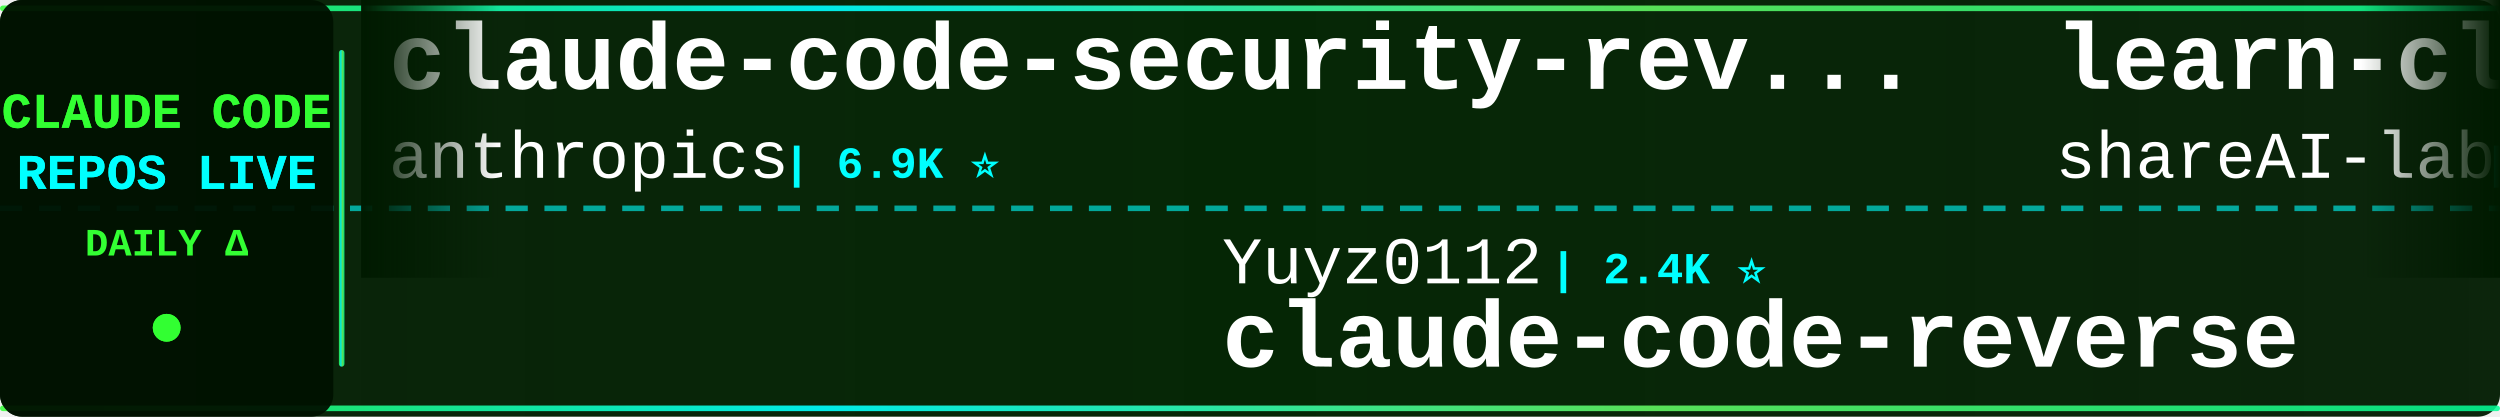
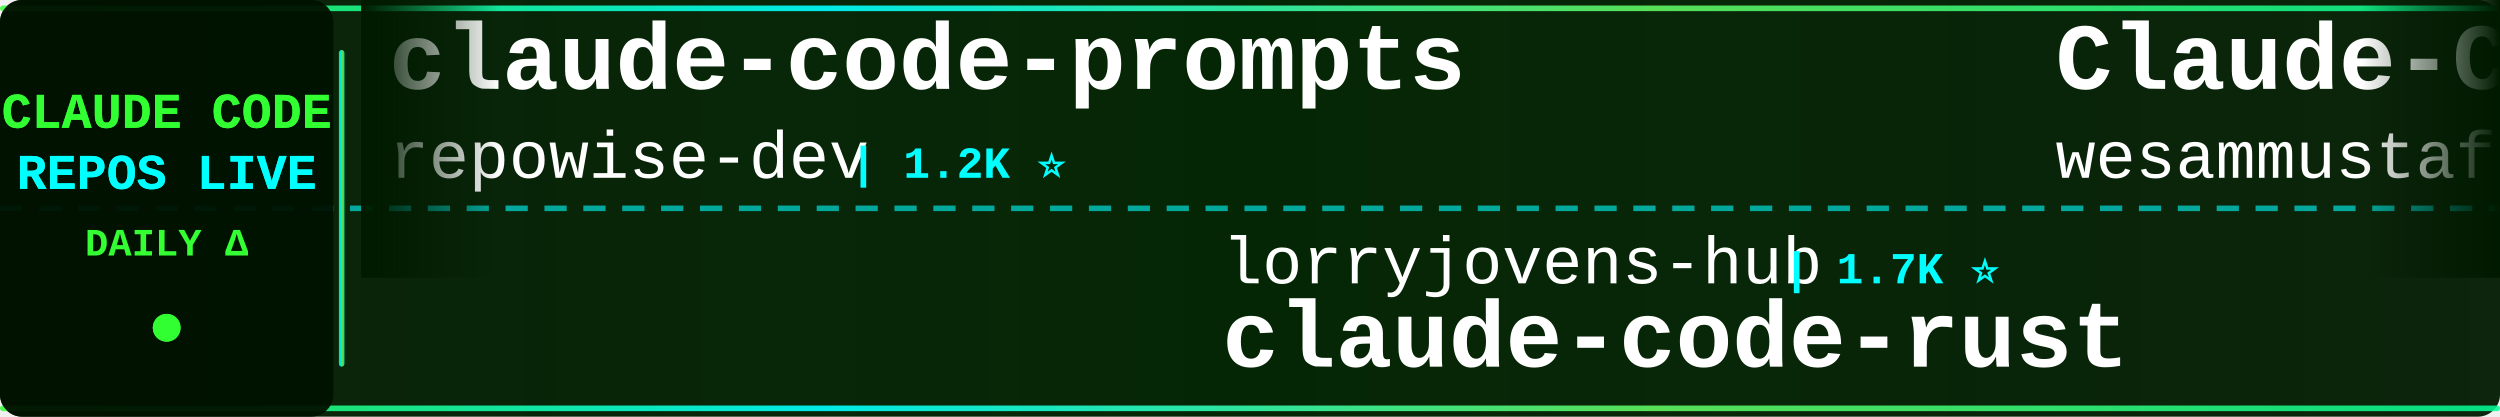
<svg xmlns="http://www.w3.org/2000/svg" width="900" height="150">
  <defs>
    <linearGradient id="tickerBg" x1="0%" y1="0%" x2="100%" y2="0%">
      <stop offset="0%" style="stop-color:#001a00;stop-opacity:0.95" />
      <stop offset="50%" style="stop-color:#002200;stop-opacity:0.98" />
      <stop offset="100%" style="stop-color:#001a00;stop-opacity:0.95" />
    </linearGradient>
    <linearGradient id="borderGrad" x1="0%" y1="0%" x2="100%" y2="0%">
      <stop offset="0%" style="stop-color:#33ff33;stop-opacity:0.85">
        <animate attributeName="stop-opacity" values="0.85;1;0.85" dur="2s" repeatCount="indefinite" />
      </stop>
      <stop offset="33%" style="stop-color:#00ffff;stop-opacity:0.9">
        <animate attributeName="stop-opacity" values="0.9;1;0.9" dur="2.2s" repeatCount="indefinite" />
      </stop>
      <stop offset="66%" style="stop-color:#66ff66;stop-opacity:0.85">
        <animate attributeName="stop-opacity" values="0.85;1;0.85" dur="1.8s" repeatCount="indefinite" />
      </stop>
      <stop offset="100%" style="stop-color:#00ff99;stop-opacity:0.85">
        <animate attributeName="stop-opacity" values="0.85;1;0.85" dur="2s" repeatCount="indefinite" />
      </stop>
    </linearGradient>
    <filter id="textGlow">
      <feGaussianBlur stdDeviation="0.1" result="coloredBlur" />
      <feMerge>
        <feMergeNode in="coloredBlur" />
        <feMergeNode in="SourceGraphic" />
      </feMerge>
    </filter>
    <filter id="metricGlow">
      <feGaussianBlur stdDeviation="0.2" result="coloredBlur" />
      <feMerge>
        <feMergeNode in="coloredBlur" />
        <feMergeNode in="SourceGraphic" />
      </feMerge>
    </filter>
    <linearGradient id="leftFade" x1="0%" y1="0%" x2="100%" y2="0%">
      <stop offset="0%" style="stop-color:#001a00;stop-opacity:1" />
      <stop offset="100%" style="stop-color:#001a00;stop-opacity:0" />
    </linearGradient>
    <linearGradient id="rightFade" x1="0%" y1="0%" x2="100%" y2="0%">
      <stop offset="0%" style="stop-color:#001a00;stop-opacity:0" />
      <stop offset="100%" style="stop-color:#001a00;stop-opacity:1" />
    </linearGradient>
  </defs>
  <rect width="900" height="150" fill="url(#tickerBg)" rx="8" />
  <rect x="0" y="2" width="900" height="2" fill="url(#borderGrad)" rx="1" />
  <rect x="0" y="146" width="900" height="2" fill="url(#borderGrad)" rx="1" />
  <line x1="0" y1="75" x2="900" y2="75" stroke="#00ffff" stroke-width="2" stroke-dasharray="8 6" opacity="0.6" />
  <rect x="0" y="0" width="120" height="150" fill="#001100" opacity="0.95" rx="8" />
  <text x="60" y="46" font-family="'Courier New', monospace" font-size="18" font-weight="bold" fill="#33ff33" text-anchor="middle" filter="url(#textGlow)">
    CLAUDE CODE
  </text>
  <text x="60" y="68" font-family="'Courier New', monospace" font-size="18" font-weight="bold" fill="#00ffff" text-anchor="middle" filter="url(#textGlow)">
    REPOS LIVE
  </text>
  <text x="60" y="92" font-family="'Courier New', monospace" font-size="14" font-weight="bold" fill="#33ff33" text-anchor="middle">
    DAILY Δ
  </text>
  <circle cx="60" cy="118" r="5" fill="#33ff33" filter="url(#metricGlow)">
    <animate attributeName="r" values="4;6;4" dur="1.5s" repeatCount="indefinite" />
    <animate attributeName="opacity" values="0.6;1;0.6" dur="1.5s" repeatCount="indefinite" />
  </circle>
  <rect x="122" y="18" width="2" height="114" fill="url(#borderGrad)" rx="1" />
  <clipPath id="tickerClip">
    <rect x="130" y="0" width="770" height="150" />
  </clipPath>
  <g clip-path="url(#tickerClip)">
    <g id="tickerItems">
      <animateTransform attributeName="transform" attributeType="XML" type="translate" from="0 0" to="-3000 0" dur="54s" repeatCount="indefinite" />
      <g transform="translate(0, 0)">
-         <text x="140" y="32" font-family="'Courier New', monospace" font-size="34" font-weight="bold" fill="#ffffff">claude-code-security-rev...</text>
-         <text x="140" y="64" font-family="'Courier New', monospace" font-size="24" font-weight="normal" fill="#ffffff" opacity="1.0">anthropics</text>
-         <text x="282" y="64" font-family="'Courier New', monospace" font-size="16" font-weight="bold" fill="#00ffff"> | 6.9K ⭐</text>
+         <text x="140" y="32" font-family="'Courier New', monospace" font-size="34" font-weight="bold" fill="#ffffff">claude-code-prompts</text>
+         <text x="140" y="64" font-family="'Courier New', monospace" font-size="24" font-weight="normal" fill="#ffffff" opacity="1.0">repowise-dev</text>
+         <text x="306" y="64" font-family="'Courier New', monospace" font-size="16" font-weight="bold" fill="#00ffff"> | 1.2K ⭐</text>
      </g>
      <g transform="translate(300, 0)">
-         <text x="140" y="102" font-family="'Courier New', monospace" font-size="24" font-weight="normal" fill="#ffffff" opacity="1.0">Yuyz0112</text>
-         <text x="258" y="102" font-family="'Courier New', monospace" font-size="16" font-weight="bold" fill="#00ffff"> | 2.4K ⭐</text>
-         <text x="140" y="132" font-family="'Courier New', monospace" font-size="34" font-weight="bold" fill="#ffffff">claude-code-reverse</text>
-       </g>
-       <g transform="translate(600, 0)">
-         <text x="140" y="32" font-family="'Courier New', monospace" font-size="34" font-weight="bold" fill="#ffffff">learn-claude-code</text>
-         <text x="140" y="64" font-family="'Courier New', monospace" font-size="24" font-weight="normal" fill="#ffffff" opacity="1.0">shareAI-lab</text>
-         <text x="294" y="64" font-family="'Courier New', monospace" font-size="16" font-weight="bold" fill="#00ffff"> | 80.3K ⭐ +3</text>
-       </g>
-       <g transform="translate(900, 0)">
-         <text x="140" y="102" font-family="'Courier New', monospace" font-size="24" font-weight="normal" fill="#ffffff" opacity="1.0">luyao618</text>
-         <text x="258" y="102" font-family="'Courier New', monospace" font-size="16" font-weight="bold" fill="#00ffff"> | 1.7K ⭐</text>
-         <text x="140" y="132" font-family="'Courier New', monospace" font-size="34" font-weight="bold" fill="#ffffff">Claude-Code-Source-Study</text>
-       </g>
-       <g transform="translate(1200, 0)">
-         <text x="140" y="32" font-family="'Courier New', monospace" font-size="34" font-weight="bold" fill="#ffffff">ClaudeCode-Portable</text>
-         <text x="140" y="64" font-family="'Courier New', monospace" font-size="24" font-weight="normal" fill="#ffffff" opacity="1.0">techjarves</text>
-         <text x="282" y="64" font-family="'Courier New', monospace" font-size="16" font-weight="bold" fill="#00ffff"> | 1.6K ⭐</text>
-       </g>
-       <g transform="translate(1500, 0)">
-         <text x="140" y="102" font-family="'Courier New', monospace" font-size="24" font-weight="normal" fill="#ffffff" opacity="1.0">sugyan</text>
-         <text x="234" y="102" font-family="'Courier New', monospace" font-size="16" font-weight="bold" fill="#00ffff"> | 1.1K ⭐</text>
-         <text x="140" y="132" font-family="'Courier New', monospace" font-size="34" font-weight="bold" fill="#ffffff">claude-code-webui</text>
-       </g>
-       <g transform="translate(1800, 0)">
-         <text x="140" y="32" font-family="'Courier New', monospace" font-size="34" font-weight="bold" fill="#ffffff">claude_codex_bridge</text>
-         <text x="140" y="64" font-family="'Courier New', monospace" font-size="24" font-weight="normal" fill="#ffffff" opacity="1.0">SeemSeam</text>
-         <text x="258" y="64" font-family="'Courier New', monospace" font-size="16" font-weight="bold" fill="#00ffff"> | 3.6K ⭐</text>
-       </g>
-       <g transform="translate(2100, 0)">
        <text x="140" y="102" font-family="'Courier New', monospace" font-size="24" font-weight="normal" fill="#ffffff" opacity="1.0">lorryjovens-hub</text>
        <text x="342" y="102" font-family="'Courier New', monospace" font-size="16" font-weight="bold" fill="#00ffff"> | 1.7K ⭐</text>
        <text x="140" y="132" font-family="'Courier New', monospace" font-size="34" font-weight="bold" fill="#ffffff">claude-code-rust</text>
      </g>
+       <g transform="translate(600, 0)">
+         <text x="140" y="32" font-family="'Courier New', monospace" font-size="34" font-weight="bold" fill="#ffffff">Claude-Code-Quest</text>
+         <text x="140" y="64" font-family="'Courier New', monospace" font-size="24" font-weight="normal" fill="#ffffff" opacity="1.0">wesammustafa</text>
+         <text x="306" y="64" font-family="'Courier New', monospace" font-size="16" font-weight="bold" fill="#00ffff"> | 3.7K ⭐ +1</text>
+       </g>
+       <g transform="translate(900, 0)">
+         <text x="140" y="102" font-family="'Courier New', monospace" font-size="24" font-weight="normal" fill="#ffffff" opacity="1.0">centminmod</text>
+         <text x="282" y="102" font-family="'Courier New', monospace" font-size="16" font-weight="bold" fill="#00ffff"> | 2.7K ⭐</text>
+         <text x="140" y="132" font-family="'Courier New', monospace" font-size="34" font-weight="bold" fill="#ffffff">my-claude-code-setup</text>
+       </g>
+       <g transform="translate(1200, 0)">
+         <text x="140" y="32" font-family="'Courier New', monospace" font-size="34" font-weight="bold" fill="#ffffff">Claude-Code-Usage-Monito...</text>
+         <text x="140" y="64" font-family="'Courier New', monospace" font-size="24" font-weight="normal" fill="#ffffff" opacity="1.0">Maciek-roboblog</text>
+         <text x="342" y="64" font-family="'Courier New', monospace" font-size="16" font-weight="bold" fill="#00ffff"> | 8.8K ⭐ +1</text>
+       </g>
+       <g transform="translate(1500, 0)">
+         <text x="140" y="102" font-family="'Courier New', monospace" font-size="24" font-weight="normal" fill="#ffffff" opacity="1.0">shanraisshan</text>
+         <text x="306" y="102" font-family="'Courier New', monospace" font-size="16" font-weight="bold" fill="#00ffff"> | 69.0K ⭐ +2</text>
+         <text x="140" y="132" font-family="'Courier New', monospace" font-size="34" font-weight="bold" fill="#ffffff">claude-code-best-practic...</text>
+       </g>
+       <g transform="translate(1800, 0)">
+         <text x="140" y="32" font-family="'Courier New', monospace" font-size="34" font-weight="bold" fill="#ffffff">claude-code-settings</text>
+         <text x="140" y="64" font-family="'Courier New', monospace" font-size="24" font-weight="normal" fill="#ffffff" opacity="1.0">feiskyer</text>
+         <text x="258" y="64" font-family="'Courier New', monospace" font-size="16" font-weight="bold" fill="#00ffff"> | 1.7K ⭐ +1</text>
+       </g>
+       <g transform="translate(2100, 0)">
+         <text x="140" y="102" font-family="'Courier New', monospace" font-size="24" font-weight="normal" fill="#ffffff" opacity="1.0">techjarves</text>
+         <text x="282" y="102" font-family="'Courier New', monospace" font-size="16" font-weight="bold" fill="#00ffff"> | 1.6K ⭐</text>
+         <text x="140" y="132" font-family="'Courier New', monospace" font-size="34" font-weight="bold" fill="#ffffff">ClaudeCode-Portable</text>
+       </g>
      <g transform="translate(2400, 0)">
-         <text x="140" y="32" font-family="'Courier New', monospace" font-size="34" font-weight="bold" fill="#ffffff">claude-code-source-build</text>
-         <text x="140" y="64" font-family="'Courier New', monospace" font-size="24" font-weight="normal" fill="#ffffff" opacity="1.0">andrew-kramer-inno</text>
-         <text x="378" y="64" font-family="'Courier New', monospace" font-size="16" font-weight="bold" fill="#00ffff"> | 597 ⭐</text>
+         <text x="140" y="32" font-family="'Courier New', monospace" font-size="34" font-weight="bold" fill="#ffffff">Claude-code</text>
+         <text x="140" y="64" font-family="'Courier New', monospace" font-size="24" font-weight="normal" fill="#ffffff" opacity="1.0">fazxes</text>
+         <text x="234" y="64" font-family="'Courier New', monospace" font-size="16" font-weight="bold" fill="#00ffff"> | 247 ⭐</text>
      </g>
      <g transform="translate(2700, 0)">
-         <text x="140" y="102" font-family="'Courier New', monospace" font-size="24" font-weight="normal" fill="#ffffff" opacity="1.0">centminmod</text>
-         <text x="282" y="102" font-family="'Courier New', monospace" font-size="16" font-weight="bold" fill="#00ffff"> | 2.7K ⭐ +1</text>
-         <text x="140" y="132" font-family="'Courier New', monospace" font-size="34" font-weight="bold" fill="#ffffff">my-claude-code-setup</text>
+         <text x="140" y="102" font-family="'Courier New', monospace" font-size="24" font-weight="normal" fill="#ffffff" opacity="1.0">edmund-io</text>
+         <text x="270" y="102" font-family="'Courier New', monospace" font-size="16" font-weight="bold" fill="#00ffff"> | 1.5K ⭐</text>
+         <text x="140" y="132" font-family="'Courier New', monospace" font-size="34" font-weight="bold" fill="#ffffff">edmunds-claude-code</text>
      </g>
      <g transform="translate(3000, 0)">
-         <text x="140" y="32" font-family="'Courier New', monospace" font-size="34" font-weight="bold" fill="#ffffff">claude-code-security-rev...</text>
-         <text x="140" y="64" font-family="'Courier New', monospace" font-size="24" font-weight="normal" fill="#ffffff" opacity="1.0">anthropics</text>
-         <text x="282" y="64" font-family="'Courier New', monospace" font-size="16" font-weight="bold" fill="#00ffff"> | 6.9K ⭐</text>
+         <text x="140" y="32" font-family="'Courier New', monospace" font-size="34" font-weight="bold" fill="#ffffff">claude-code-prompts</text>
+         <text x="140" y="64" font-family="'Courier New', monospace" font-size="24" font-weight="normal" fill="#ffffff" opacity="1.0">repowise-dev</text>
+         <text x="306" y="64" font-family="'Courier New', monospace" font-size="16" font-weight="bold" fill="#00ffff"> | 1.2K ⭐</text>
      </g>
      <g transform="translate(3300, 0)">
-         <text x="140" y="102" font-family="'Courier New', monospace" font-size="24" font-weight="normal" fill="#ffffff" opacity="1.0">Yuyz0112</text>
-         <text x="258" y="102" font-family="'Courier New', monospace" font-size="16" font-weight="bold" fill="#00ffff"> | 2.4K ⭐</text>
-         <text x="140" y="132" font-family="'Courier New', monospace" font-size="34" font-weight="bold" fill="#ffffff">claude-code-reverse</text>
+         <text x="140" y="102" font-family="'Courier New', monospace" font-size="24" font-weight="normal" fill="#ffffff" opacity="1.0">lorryjovens-hub</text>
+         <text x="342" y="102" font-family="'Courier New', monospace" font-size="16" font-weight="bold" fill="#00ffff"> | 1.7K ⭐</text>
+         <text x="140" y="132" font-family="'Courier New', monospace" font-size="34" font-weight="bold" fill="#ffffff">claude-code-rust</text>
      </g>
      <g transform="translate(3600, 0)">
-         <text x="140" y="32" font-family="'Courier New', monospace" font-size="34" font-weight="bold" fill="#ffffff">learn-claude-code</text>
-         <text x="140" y="64" font-family="'Courier New', monospace" font-size="24" font-weight="normal" fill="#ffffff" opacity="1.0">shareAI-lab</text>
-         <text x="294" y="64" font-family="'Courier New', monospace" font-size="16" font-weight="bold" fill="#00ffff"> | 80.3K ⭐ +3</text>
+         <text x="140" y="32" font-family="'Courier New', monospace" font-size="34" font-weight="bold" fill="#ffffff">Claude-Code-Quest</text>
+         <text x="140" y="64" font-family="'Courier New', monospace" font-size="24" font-weight="normal" fill="#ffffff" opacity="1.0">wesammustafa</text>
+         <text x="306" y="64" font-family="'Courier New', monospace" font-size="16" font-weight="bold" fill="#00ffff"> | 3.7K ⭐ +1</text>
      </g>
      <g transform="translate(3900, 0)">
-         <text x="140" y="102" font-family="'Courier New', monospace" font-size="24" font-weight="normal" fill="#ffffff" opacity="1.0">luyao618</text>
-         <text x="258" y="102" font-family="'Courier New', monospace" font-size="16" font-weight="bold" fill="#00ffff"> | 1.7K ⭐</text>
-         <text x="140" y="132" font-family="'Courier New', monospace" font-size="34" font-weight="bold" fill="#ffffff">Claude-Code-Source-Study</text>
+         <text x="140" y="102" font-family="'Courier New', monospace" font-size="24" font-weight="normal" fill="#ffffff" opacity="1.0">centminmod</text>
+         <text x="282" y="102" font-family="'Courier New', monospace" font-size="16" font-weight="bold" fill="#00ffff"> | 2.7K ⭐</text>
+         <text x="140" y="132" font-family="'Courier New', monospace" font-size="34" font-weight="bold" fill="#ffffff">my-claude-code-setup</text>
      </g>
    </g>
  </g>
  <rect x="130" y="0" width="50" height="100" fill="url(#leftFade)" />
  <rect x="850" y="0" width="50" height="100" fill="url(#rightFade)" />
</svg>
